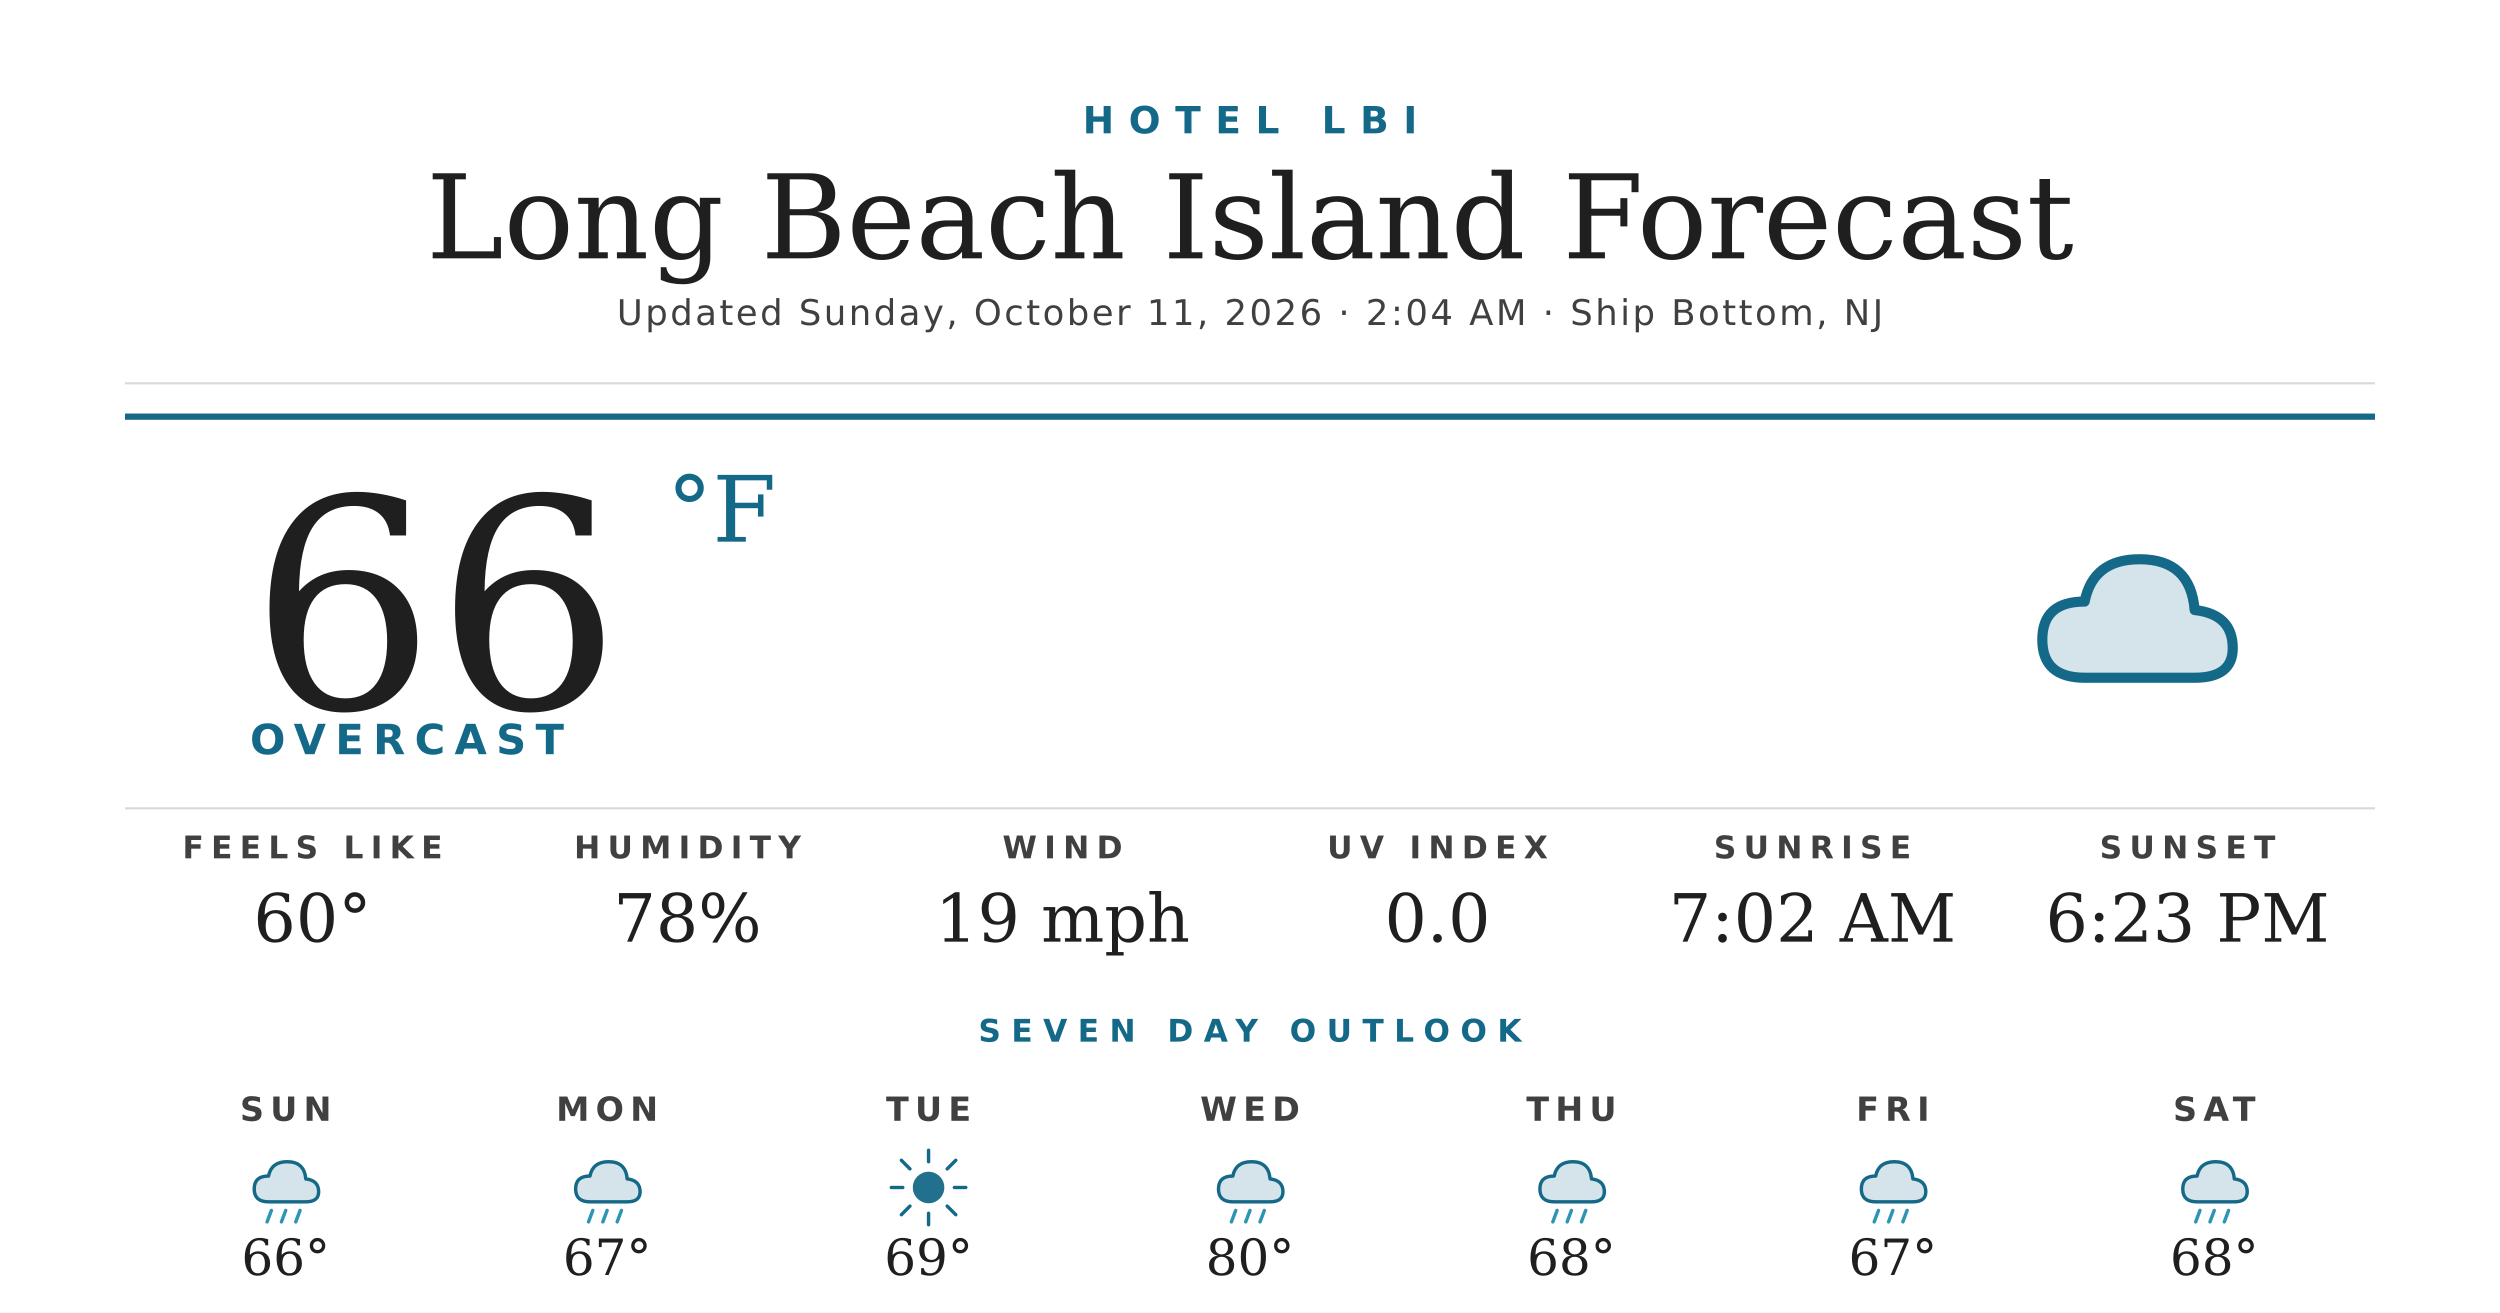
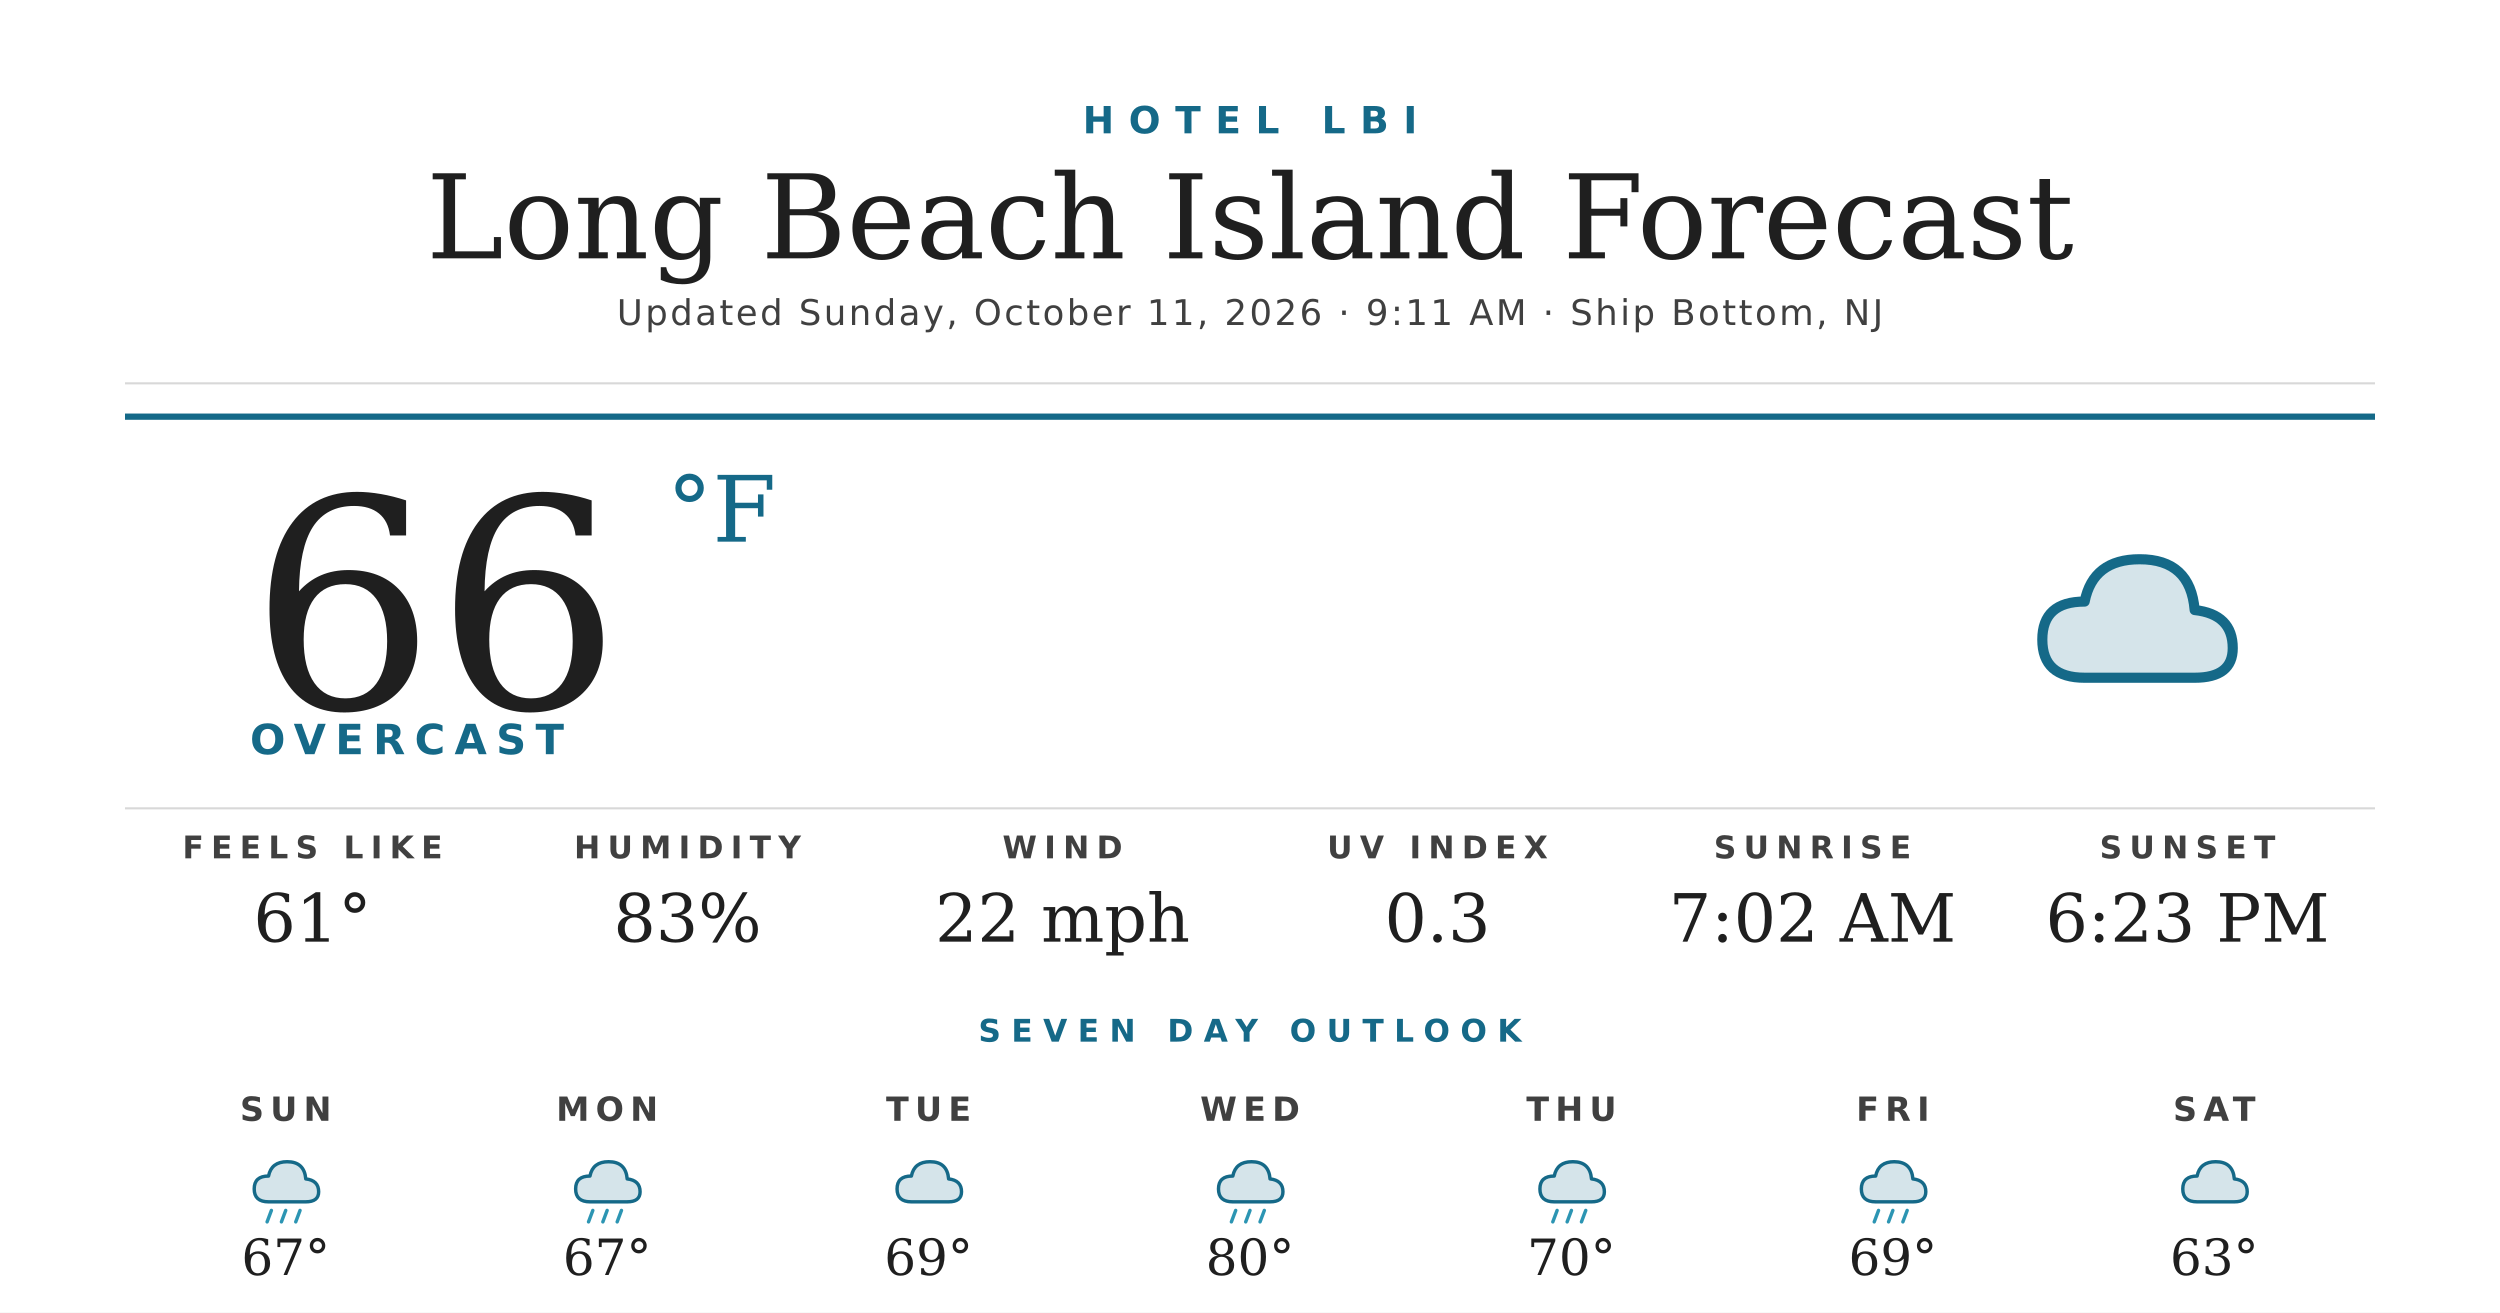
<svg xmlns="http://www.w3.org/2000/svg" width="1200" height="630" viewBox="0 0 1200 630">
  <rect width="1200" height="630" fill="#ffffff" />
  <text x="600" y="64" text-anchor="middle" font-family="'Montserrat Bold', 'Montserrat', 'DejaVu Sans', Helvetica, Arial, sans-serif" font-size="18" font-weight="700" fill="#156988" letter-spacing="7">HOTEL LBI</text>
  <text x="600" y="124" text-anchor="middle" font-family="'Prata', 'DejaVu Serif', Georgia, serif" font-size="56" fill="#1f1f1f">Long Beach Island Forecast</text>
-   <text x="600" y="156" text-anchor="middle" font-family="'Montserrat', 'DejaVu Sans', Helvetica, Arial, sans-serif" font-size="17" font-weight="500" fill="#404040" letter-spacing="1.2">Updated Sunday, October 11, 2026 · 2:04 AM · Ship Bottom, NJ</text>
+   <text x="600" y="156" text-anchor="middle" font-family="'Montserrat', 'DejaVu Sans', Helvetica, Arial, sans-serif" font-size="17" font-weight="500" fill="#404040" letter-spacing="1.2">Updated Sunday, October 11, 2026 · 9:11 AM · Ship Bottom, NJ</text>
  <line x1="60" y1="184" x2="1140" y2="184" stroke="#d8d8d8" stroke-width="1" />
  <line x1="60" y1="200" x2="1140" y2="200" stroke="#156988" stroke-width="3" />
  <text x="120" y="340" font-family="'Prata', 'DejaVu Serif', Georgia, serif" font-size="140" fill="#1f1f1f">66</text>
  <text x="320" y="260" font-family="'Prata', 'DejaVu Serif', Georgia, serif" font-size="44" fill="#156988">°F</text>
  <text x="120" y="362" font-family="'Montserrat Bold', 'Montserrat', 'DejaVu Sans', Helvetica, Arial, sans-serif" font-size="20" font-weight="700" fill="#156988" letter-spacing="4.5">OVERCAST</text>
  <g transform="translate(960,240) scale(2.03125)">
    <path d="M20 42 Q10 42 10 33 Q10 24 20 24 Q22 14 33 14 Q45 14 46 26 Q55 27 55 35 Q55 42 46 42 Z" fill="#156988" opacity="0.18" />
    <path d="M20 42 Q10 42 10 33 Q10 24 20 24 Q22 14 33 14 Q45 14 46 26 Q55 27 55 35 Q55 42 46 42 Z" fill="none" stroke="#156988" stroke-width="2.4" stroke-linejoin="round" />
  </g>
  <line x1="60" y1="388" x2="1140" y2="388" stroke="#d8d8d8" stroke-width="1" />
  <text x="150" y="412" text-anchor="middle" font-family="'Montserrat Bold', 'Montserrat', 'DejaVu Sans', Helvetica, Arial, sans-serif" font-size="15" font-weight="700" fill="#404040" letter-spacing="3.5">FEELS LIKE</text>
-   <text x="150" y="452" text-anchor="middle" font-family="'Prata', 'DejaVu Serif', Georgia, serif" font-size="32" fill="#1f1f1f">60°</text>
+   <text x="150" y="452" text-anchor="middle" font-family="'Prata', 'DejaVu Serif', Georgia, serif" font-size="32" fill="#1f1f1f">61°</text>
  <text x="330" y="412" text-anchor="middle" font-family="'Montserrat Bold', 'Montserrat', 'DejaVu Sans', Helvetica, Arial, sans-serif" font-size="15" font-weight="700" fill="#404040" letter-spacing="3.5">HUMIDITY</text>
-   <text x="330" y="452" text-anchor="middle" font-family="'Prata', 'DejaVu Serif', Georgia, serif" font-size="32" fill="#1f1f1f">78%</text>
+   <text x="330" y="452" text-anchor="middle" font-family="'Prata', 'DejaVu Serif', Georgia, serif" font-size="32" fill="#1f1f1f">83%</text>
  <text x="510" y="412" text-anchor="middle" font-family="'Montserrat Bold', 'Montserrat', 'DejaVu Sans', Helvetica, Arial, sans-serif" font-size="15" font-weight="700" fill="#404040" letter-spacing="3.5">WIND</text>
-   <text x="510" y="452" text-anchor="middle" font-family="'Prata', 'DejaVu Serif', Georgia, serif" font-size="32" fill="#1f1f1f">19 mph</text>
+   <text x="510" y="452" text-anchor="middle" font-family="'Prata', 'DejaVu Serif', Georgia, serif" font-size="32" fill="#1f1f1f">22 mph</text>
  <text x="690" y="412" text-anchor="middle" font-family="'Montserrat Bold', 'Montserrat', 'DejaVu Sans', Helvetica, Arial, sans-serif" font-size="15" font-weight="700" fill="#404040" letter-spacing="3.5">UV INDEX</text>
-   <text x="690" y="452" text-anchor="middle" font-family="'Prata', 'DejaVu Serif', Georgia, serif" font-size="32" fill="#1f1f1f">0.0</text>
+   <text x="690" y="452" text-anchor="middle" font-family="'Prata', 'DejaVu Serif', Georgia, serif" font-size="32" fill="#1f1f1f">0.3</text>
  <text x="870" y="412" text-anchor="middle" font-family="'Montserrat Bold', 'Montserrat', 'DejaVu Sans', Helvetica, Arial, sans-serif" font-size="15" font-weight="700" fill="#404040" letter-spacing="3.5">SUNRISE</text>
  <text x="870" y="452" text-anchor="middle" font-family="'Prata', 'DejaVu Serif', Georgia, serif" font-size="32" fill="#1f1f1f">7:02 AM</text>
  <text x="1050" y="412" text-anchor="middle" font-family="'Montserrat Bold', 'Montserrat', 'DejaVu Sans', Helvetica, Arial, sans-serif" font-size="15" font-weight="700" fill="#404040" letter-spacing="3.5">SUNSET</text>
  <text x="1050" y="452" text-anchor="middle" font-family="'Prata', 'DejaVu Serif', Georgia, serif" font-size="32" fill="#1f1f1f">6:23 PM</text>
  <text x="600" y="500" text-anchor="middle" font-family="'Montserrat Bold', 'Montserrat', 'DejaVu Sans', Helvetica, Arial, sans-serif" font-size="15" font-weight="700" fill="#156988" letter-spacing="5">SEVEN DAY OUTLOOK</text>
  <text x="137.143" y="538" text-anchor="middle" font-family="'Montserrat Bold', 'Montserrat', 'DejaVu Sans', Helvetica, Arial, sans-serif" font-size="16" font-weight="700" fill="#404040" letter-spacing="3">SUN</text>
  <g transform="translate(115.1429,548) scale(0.6875)">
    <path d="M20 42 Q10 42 10 33 Q10 24 20 24 Q22 14 33 14 Q45 14 46 26 Q55 27 55 35 Q55 42 46 42 Z" fill="#156988" opacity="0.18" />
    <path d="M20 42 Q10 42 10 33 Q10 24 20 24 Q22 14 33 14 Q45 14 46 26 Q55 27 55 35 Q55 42 46 42 Z" fill="none" stroke="#156988" stroke-width="2.4" stroke-linejoin="round" />
    <g stroke="#2C95B3" stroke-width="2.4" stroke-linecap="round">
      <line x1="22" y1="48" x2="19" y2="56" />
      <line x1="32" y1="48" x2="29" y2="56" />
      <line x1="42" y1="48" x2="39" y2="56" />
    </g>
  </g>
-   <text x="137.143" y="612" text-anchor="middle" font-family="'Prata', 'DejaVu Serif', Georgia, serif" font-size="24" fill="#1f1f1f">66°</text>
+   <text x="137.143" y="612" text-anchor="middle" font-family="'Prata', 'DejaVu Serif', Georgia, serif" font-size="24" fill="#1f1f1f">67°</text>
  <text x="291.429" y="538" text-anchor="middle" font-family="'Montserrat Bold', 'Montserrat', 'DejaVu Sans', Helvetica, Arial, sans-serif" font-size="16" font-weight="700" fill="#404040" letter-spacing="3">MON</text>
  <g transform="translate(269.4286,548) scale(0.6875)">
    <path d="M20 42 Q10 42 10 33 Q10 24 20 24 Q22 14 33 14 Q45 14 46 26 Q55 27 55 35 Q55 42 46 42 Z" fill="#156988" opacity="0.18" />
    <path d="M20 42 Q10 42 10 33 Q10 24 20 24 Q22 14 33 14 Q45 14 46 26 Q55 27 55 35 Q55 42 46 42 Z" fill="none" stroke="#156988" stroke-width="2.4" stroke-linejoin="round" />
    <g stroke="#2C95B3" stroke-width="2.4" stroke-linecap="round">
      <line x1="22" y1="48" x2="19" y2="56" />
      <line x1="32" y1="48" x2="29" y2="56" />
      <line x1="42" y1="48" x2="39" y2="56" />
    </g>
  </g>
  <text x="291.429" y="612" text-anchor="middle" font-family="'Prata', 'DejaVu Serif', Georgia, serif" font-size="24" fill="#1f1f1f">67°</text>
  <text x="445.714" y="538" text-anchor="middle" font-family="'Montserrat Bold', 'Montserrat', 'DejaVu Sans', Helvetica, Arial, sans-serif" font-size="16" font-weight="700" fill="#404040" letter-spacing="3">TUE</text>
  <g transform="translate(423.7143,548) scale(0.6875)">
-     <circle cx="32" cy="32" r="11" fill="#156988" opacity="0.95" />
-     <g stroke="#156988" stroke-width="2.4" stroke-linecap="round">
-       <line x1="32" y1="6" x2="32" y2="14" />
-       <line x1="32" y1="50" x2="32" y2="58" />
-       <line x1="6" y1="32" x2="14" y2="32" />
-       <line x1="50" y1="32" x2="58" y2="32" />
-       <line x1="13" y1="13" x2="19" y2="19" />
-       <line x1="45" y1="45" x2="51" y2="51" />
-       <line x1="13" y1="51" x2="19" y2="45" />
-       <line x1="45" y1="19" x2="51" y2="13" />
-     </g>
+     <path d="M20 42 Q10 42 10 33 Q10 24 20 24 Q22 14 33 14 Q45 14 46 26 Q55 27 55 35 Q55 42 46 42 Z" fill="#156988" opacity="0.18" />
+     <path d="M20 42 Q10 42 10 33 Q10 24 20 24 Q22 14 33 14 Q45 14 46 26 Q55 27 55 35 Q55 42 46 42 Z" fill="none" stroke="#156988" stroke-width="2.4" stroke-linejoin="round" />
  </g>
  <text x="445.714" y="612" text-anchor="middle" font-family="'Prata', 'DejaVu Serif', Georgia, serif" font-size="24" fill="#1f1f1f">69°</text>
  <text x="600" y="538" text-anchor="middle" font-family="'Montserrat Bold', 'Montserrat', 'DejaVu Sans', Helvetica, Arial, sans-serif" font-size="16" font-weight="700" fill="#404040" letter-spacing="3">WED</text>
  <g transform="translate(578,548) scale(0.6875)">
    <path d="M20 42 Q10 42 10 33 Q10 24 20 24 Q22 14 33 14 Q45 14 46 26 Q55 27 55 35 Q55 42 46 42 Z" fill="#156988" opacity="0.18" />
    <path d="M20 42 Q10 42 10 33 Q10 24 20 24 Q22 14 33 14 Q45 14 46 26 Q55 27 55 35 Q55 42 46 42 Z" fill="none" stroke="#156988" stroke-width="2.4" stroke-linejoin="round" />
    <g stroke="#2C95B3" stroke-width="2.4" stroke-linecap="round">
      <line x1="22" y1="48" x2="19" y2="56" />
      <line x1="32" y1="48" x2="29" y2="56" />
      <line x1="42" y1="48" x2="39" y2="56" />
    </g>
  </g>
  <text x="600" y="612" text-anchor="middle" font-family="'Prata', 'DejaVu Serif', Georgia, serif" font-size="24" fill="#1f1f1f">80°</text>
  <text x="754.286" y="538" text-anchor="middle" font-family="'Montserrat Bold', 'Montserrat', 'DejaVu Sans', Helvetica, Arial, sans-serif" font-size="16" font-weight="700" fill="#404040" letter-spacing="3">THU</text>
  <g transform="translate(732.2857,548) scale(0.6875)">
    <path d="M20 42 Q10 42 10 33 Q10 24 20 24 Q22 14 33 14 Q45 14 46 26 Q55 27 55 35 Q55 42 46 42 Z" fill="#156988" opacity="0.18" />
    <path d="M20 42 Q10 42 10 33 Q10 24 20 24 Q22 14 33 14 Q45 14 46 26 Q55 27 55 35 Q55 42 46 42 Z" fill="none" stroke="#156988" stroke-width="2.4" stroke-linejoin="round" />
    <g stroke="#2C95B3" stroke-width="2.4" stroke-linecap="round">
      <line x1="22" y1="48" x2="19" y2="56" />
      <line x1="32" y1="48" x2="29" y2="56" />
      <line x1="42" y1="48" x2="39" y2="56" />
    </g>
  </g>
-   <text x="754.286" y="612" text-anchor="middle" font-family="'Prata', 'DejaVu Serif', Georgia, serif" font-size="24" fill="#1f1f1f">68°</text>
+   <text x="754.286" y="612" text-anchor="middle" font-family="'Prata', 'DejaVu Serif', Georgia, serif" font-size="24" fill="#1f1f1f">70°</text>
  <text x="908.571" y="538" text-anchor="middle" font-family="'Montserrat Bold', 'Montserrat', 'DejaVu Sans', Helvetica, Arial, sans-serif" font-size="16" font-weight="700" fill="#404040" letter-spacing="3">FRI</text>
  <g transform="translate(886.5714,548) scale(0.6875)">
    <path d="M20 42 Q10 42 10 33 Q10 24 20 24 Q22 14 33 14 Q45 14 46 26 Q55 27 55 35 Q55 42 46 42 Z" fill="#156988" opacity="0.18" />
    <path d="M20 42 Q10 42 10 33 Q10 24 20 24 Q22 14 33 14 Q45 14 46 26 Q55 27 55 35 Q55 42 46 42 Z" fill="none" stroke="#156988" stroke-width="2.4" stroke-linejoin="round" />
    <g stroke="#2C95B3" stroke-width="2.4" stroke-linecap="round">
      <line x1="22" y1="48" x2="19" y2="56" />
      <line x1="32" y1="48" x2="29" y2="56" />
      <line x1="42" y1="48" x2="39" y2="56" />
    </g>
  </g>
-   <text x="908.571" y="612" text-anchor="middle" font-family="'Prata', 'DejaVu Serif', Georgia, serif" font-size="24" fill="#1f1f1f">67°</text>
+   <text x="908.571" y="612" text-anchor="middle" font-family="'Prata', 'DejaVu Serif', Georgia, serif" font-size="24" fill="#1f1f1f">69°</text>
  <text x="1062.857" y="538" text-anchor="middle" font-family="'Montserrat Bold', 'Montserrat', 'DejaVu Sans', Helvetica, Arial, sans-serif" font-size="16" font-weight="700" fill="#404040" letter-spacing="3">SAT</text>
  <g transform="translate(1040.857,548) scale(0.6875)">
    <path d="M20 42 Q10 42 10 33 Q10 24 20 24 Q22 14 33 14 Q45 14 46 26 Q55 27 55 35 Q55 42 46 42 Z" fill="#156988" opacity="0.18" />
    <path d="M20 42 Q10 42 10 33 Q10 24 20 24 Q22 14 33 14 Q45 14 46 26 Q55 27 55 35 Q55 42 46 42 Z" fill="none" stroke="#156988" stroke-width="2.4" stroke-linejoin="round" />
-     <g stroke="#2C95B3" stroke-width="2.4" stroke-linecap="round">
-       <line x1="22" y1="48" x2="19" y2="56" />
-       <line x1="32" y1="48" x2="29" y2="56" />
-       <line x1="42" y1="48" x2="39" y2="56" />
-     </g>
  </g>
-   <text x="1062.857" y="612" text-anchor="middle" font-family="'Prata', 'DejaVu Serif', Georgia, serif" font-size="24" fill="#1f1f1f">68°</text>
+   <text x="1062.857" y="612" text-anchor="middle" font-family="'Prata', 'DejaVu Serif', Georgia, serif" font-size="24" fill="#1f1f1f">63°</text>
</svg>
